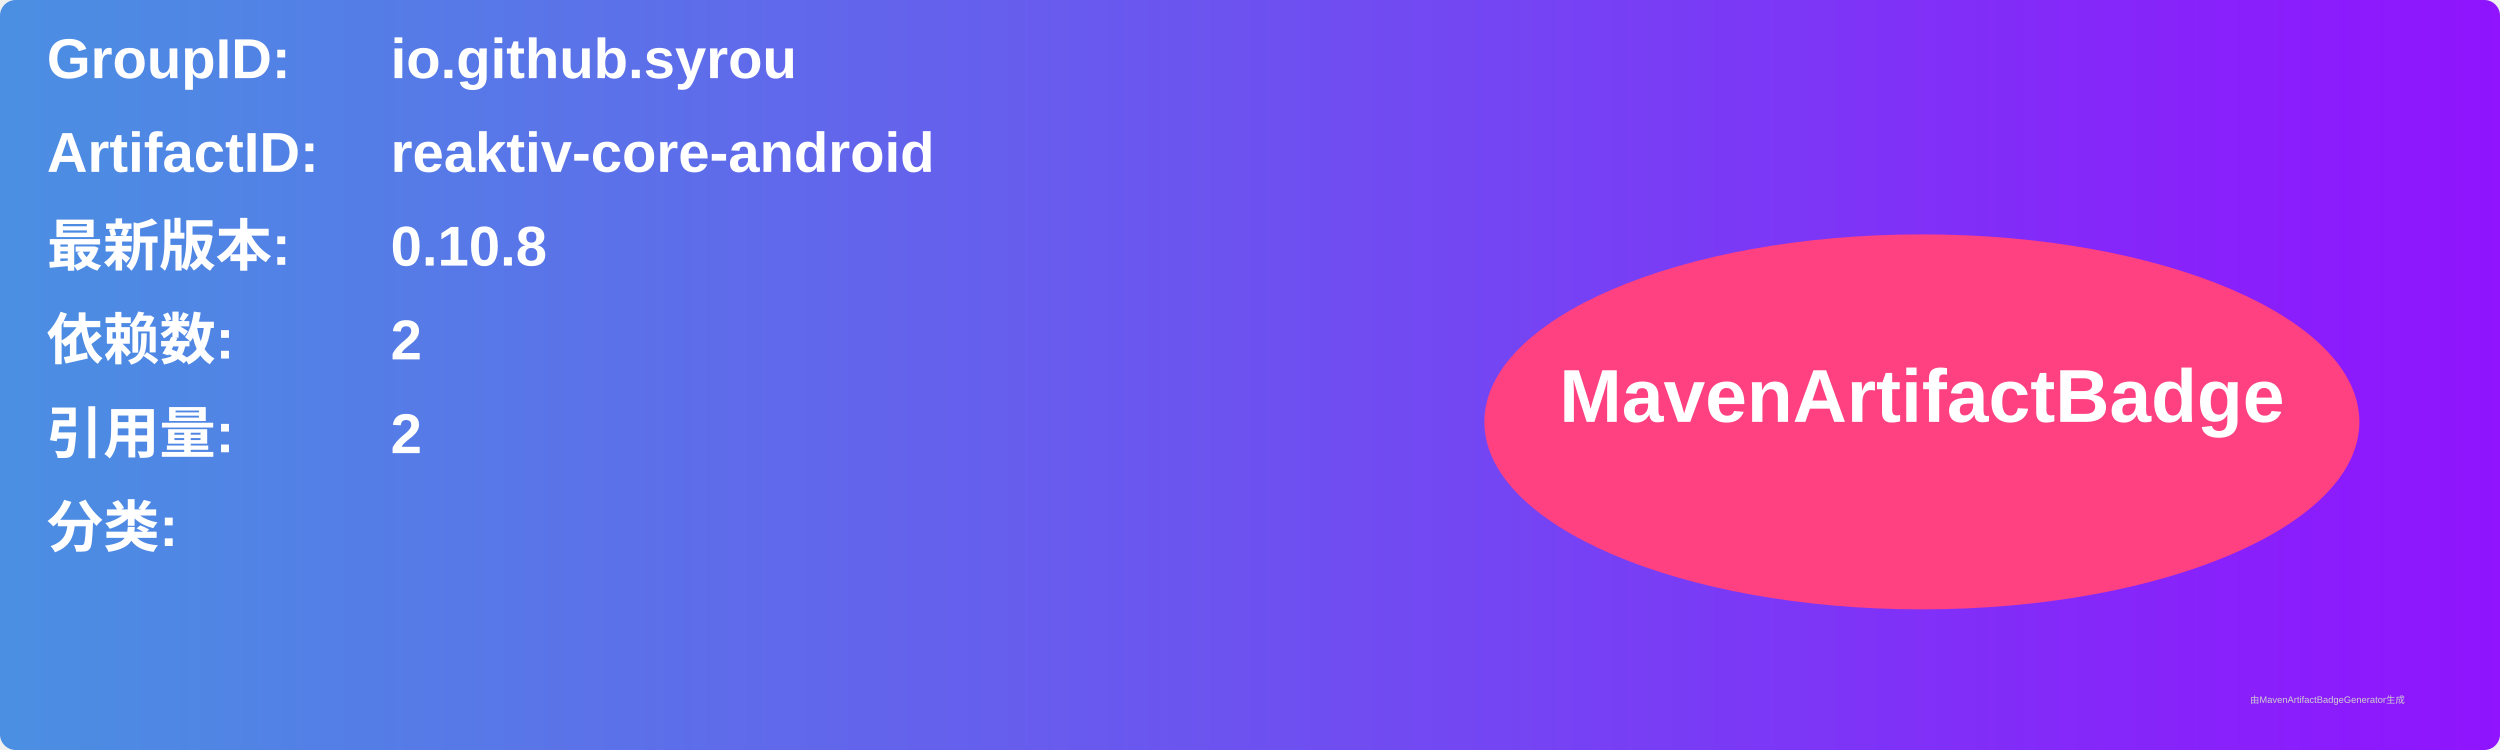
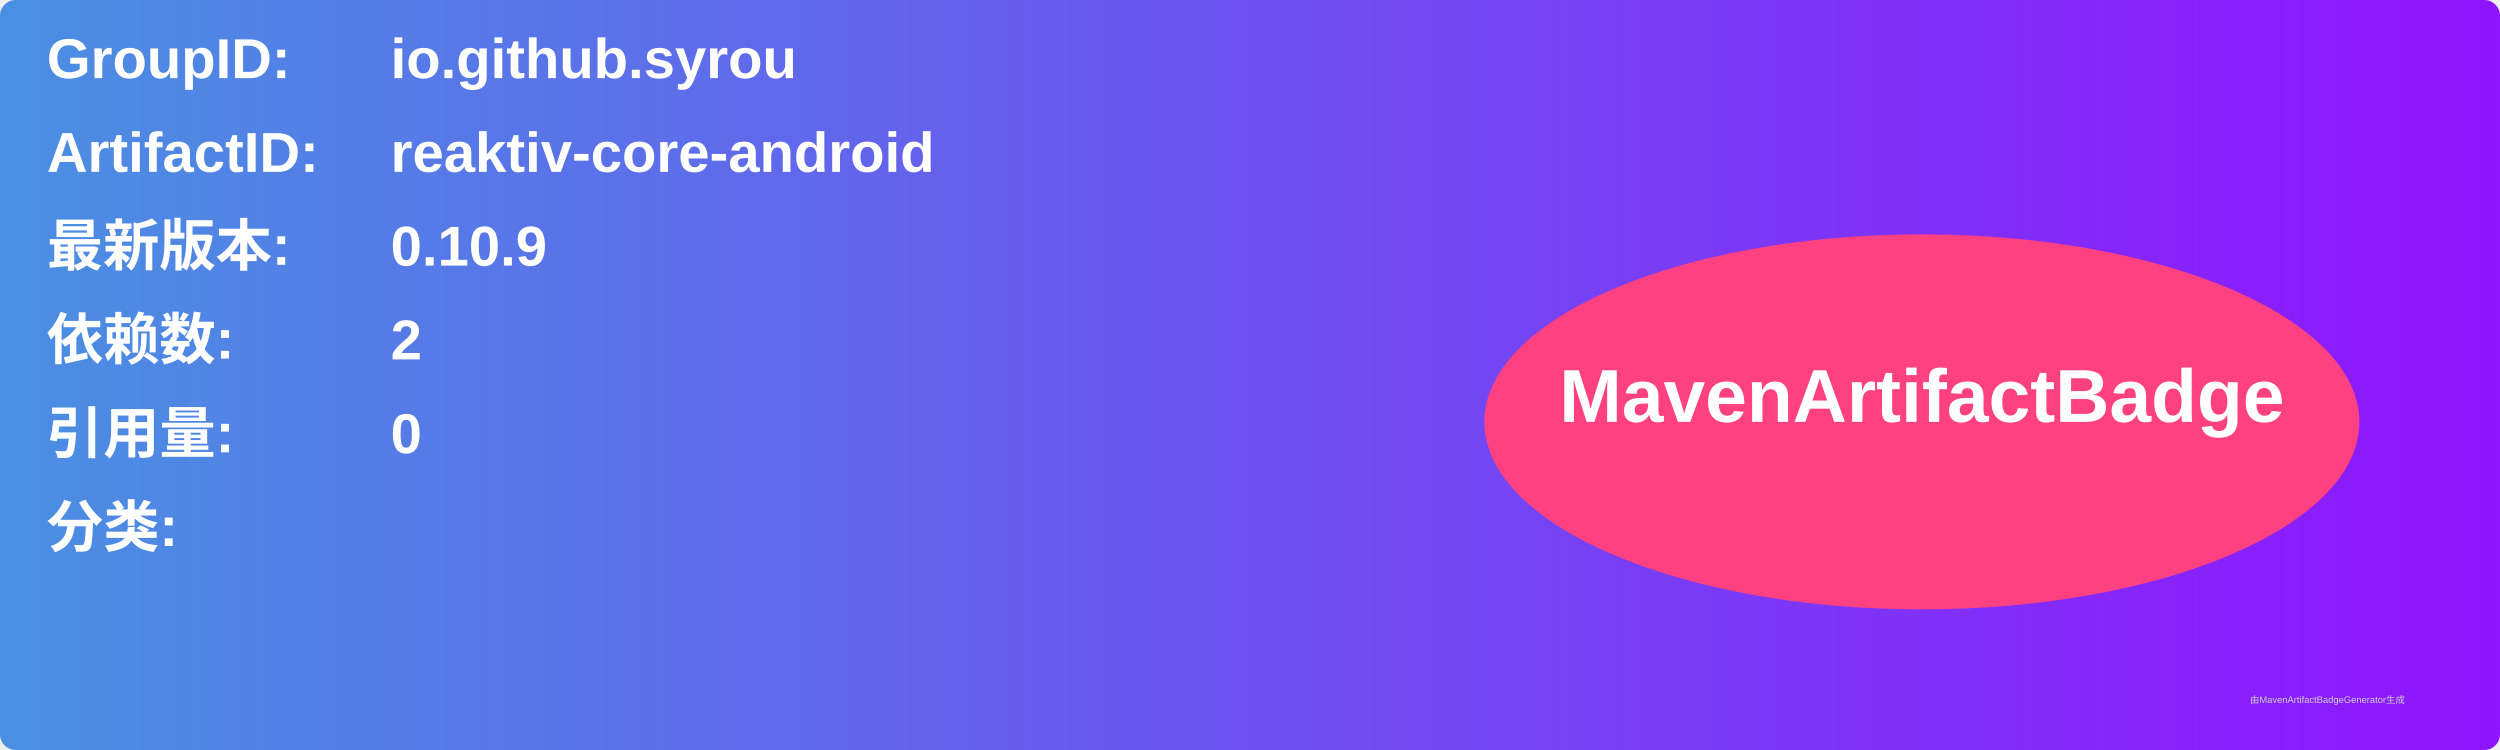
<svg xmlns="http://www.w3.org/2000/svg" width="800" height="240" viewBox="0 0 800 240">
  <linearGradient id="grad" x1="0%" y1="0%" x2="100%" y2="0%">
    <stop offset="0%" stop-color="#4a90e2" />
    <stop offset="100%" stop-color="#9013fe" />
  </linearGradient>
  <rect width="100%" height="100%" rx="5" ry="5" fill="url(#grad)" />
  <g transform="translate(15, 15)">
    <text x="0" y="10" font-family="Arial" font-size="18" fill="white" font-weight="bold" width="260">GroupID:</text>
    <text x="110" y="10" font-family="Arial" font-size="18" fill="white" font-weight="bold" width="460">io.github.syrou</text>
    <text x="0" y="40" font-family="Arial" font-size="18" fill="white" font-weight="bold" width="260">ArtifactID:</text>
    <text x="110" y="40" font-family="Arial" font-size="18" fill="white" font-weight="bold" width="460">reaktiv-core-android</text>
    <text x="0" y="70" font-family="Arial" font-size="18" fill="white" font-weight="bold">最新版本:</text>
    <text x="110" y="70" font-family="Arial" font-size="18" fill="white" font-weight="bold">
-       <tspan font-weight="bold">0.10.8</tspan>
+       <tspan font-weight="bold">0.10.9</tspan>
    </text>
    <text x="0" y="100" font-family="Arial" font-size="18" fill="white" font-weight="bold">依赖数: </text>
    <text x="110" y="100" font-family="Arial" font-size="18" fill="white">
      <tspan font-weight="bold">2</tspan>
    </text>
    <text x="0" y="130" font-family="Arial" font-size="18" fill="white" font-weight="bold">引用量: </text>
    <text x="110" y="130" font-family="Arial" font-size="18" fill="white">
-       <tspan font-weight="bold">2</tspan>
+       <tspan font-weight="bold">0</tspan>
    </text>
    <text x="0" y="160" font-family="Arial" font-size="18" fill="white" font-weight="bold">分类:</text>
    <text x="10" y="190" font-family="Arial" font-size="10" fill="white">
      <tspan font-weight="bold" />
    </text>
    <ellipse cx="600" cy="120" rx="140" ry="60" fill="#ff4081" />
    <text x="600" y="120" text-anchor="middle" font-family="Arial" font-size="24" fill="white" font-weight="bold">MavenArtifactBadge</text>
  </g>
  <text x="720" y="225" font-family="Arial" font-size="3" fill="#d0d0d0">由MavenArtifactBadgeGenerator生成</text>
</svg>
